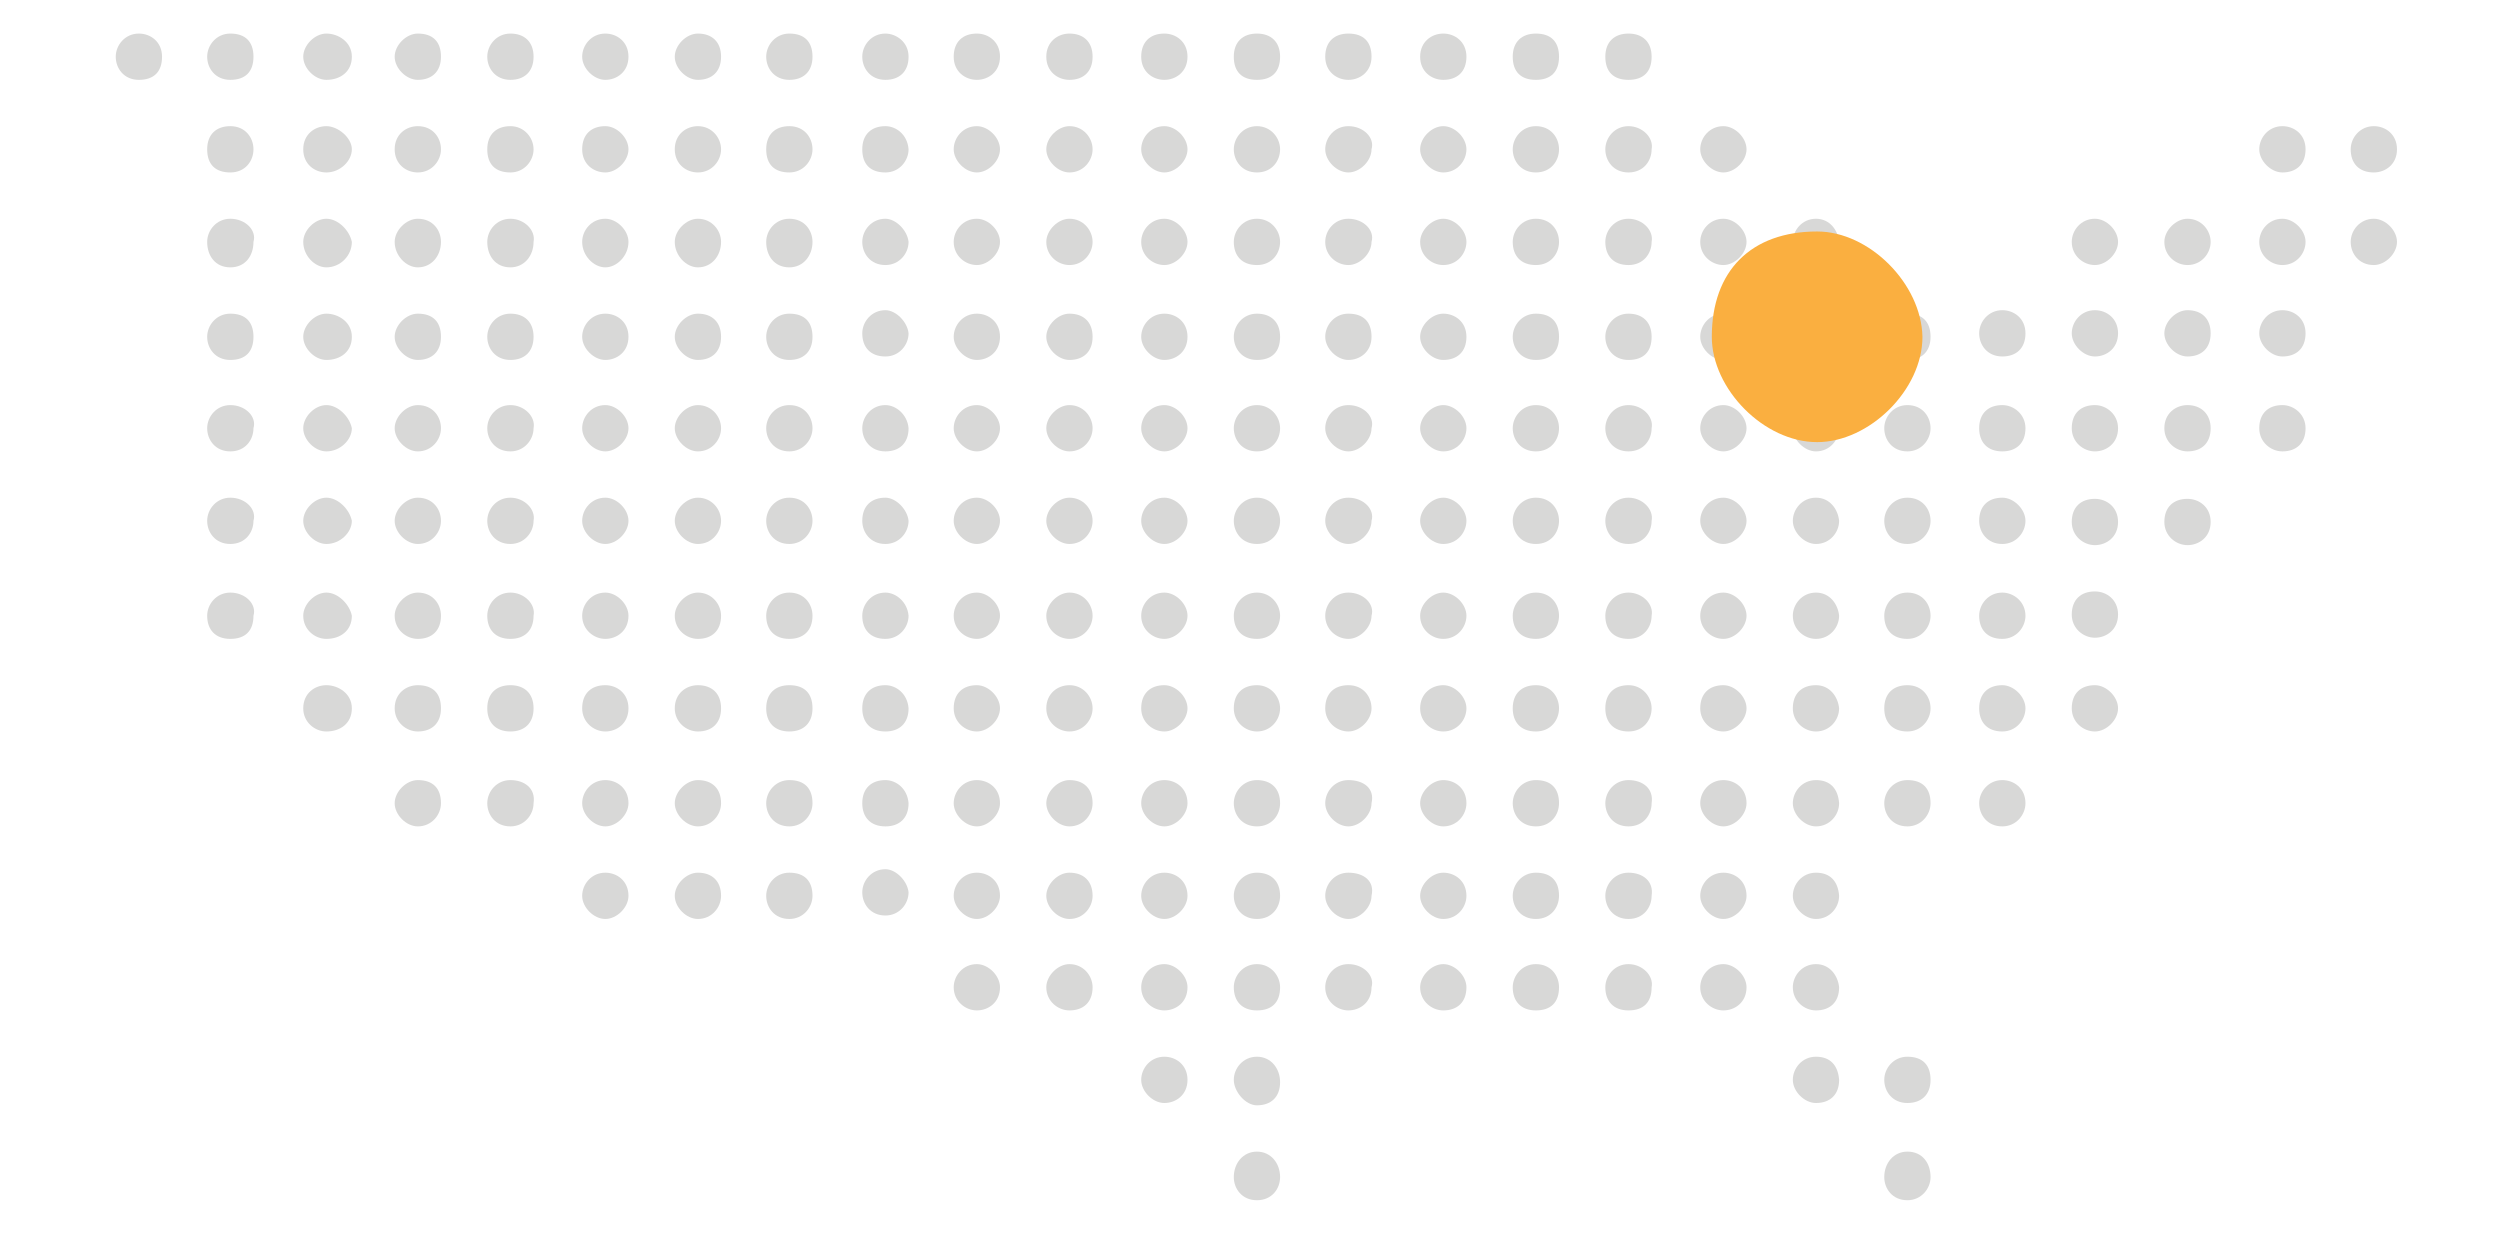
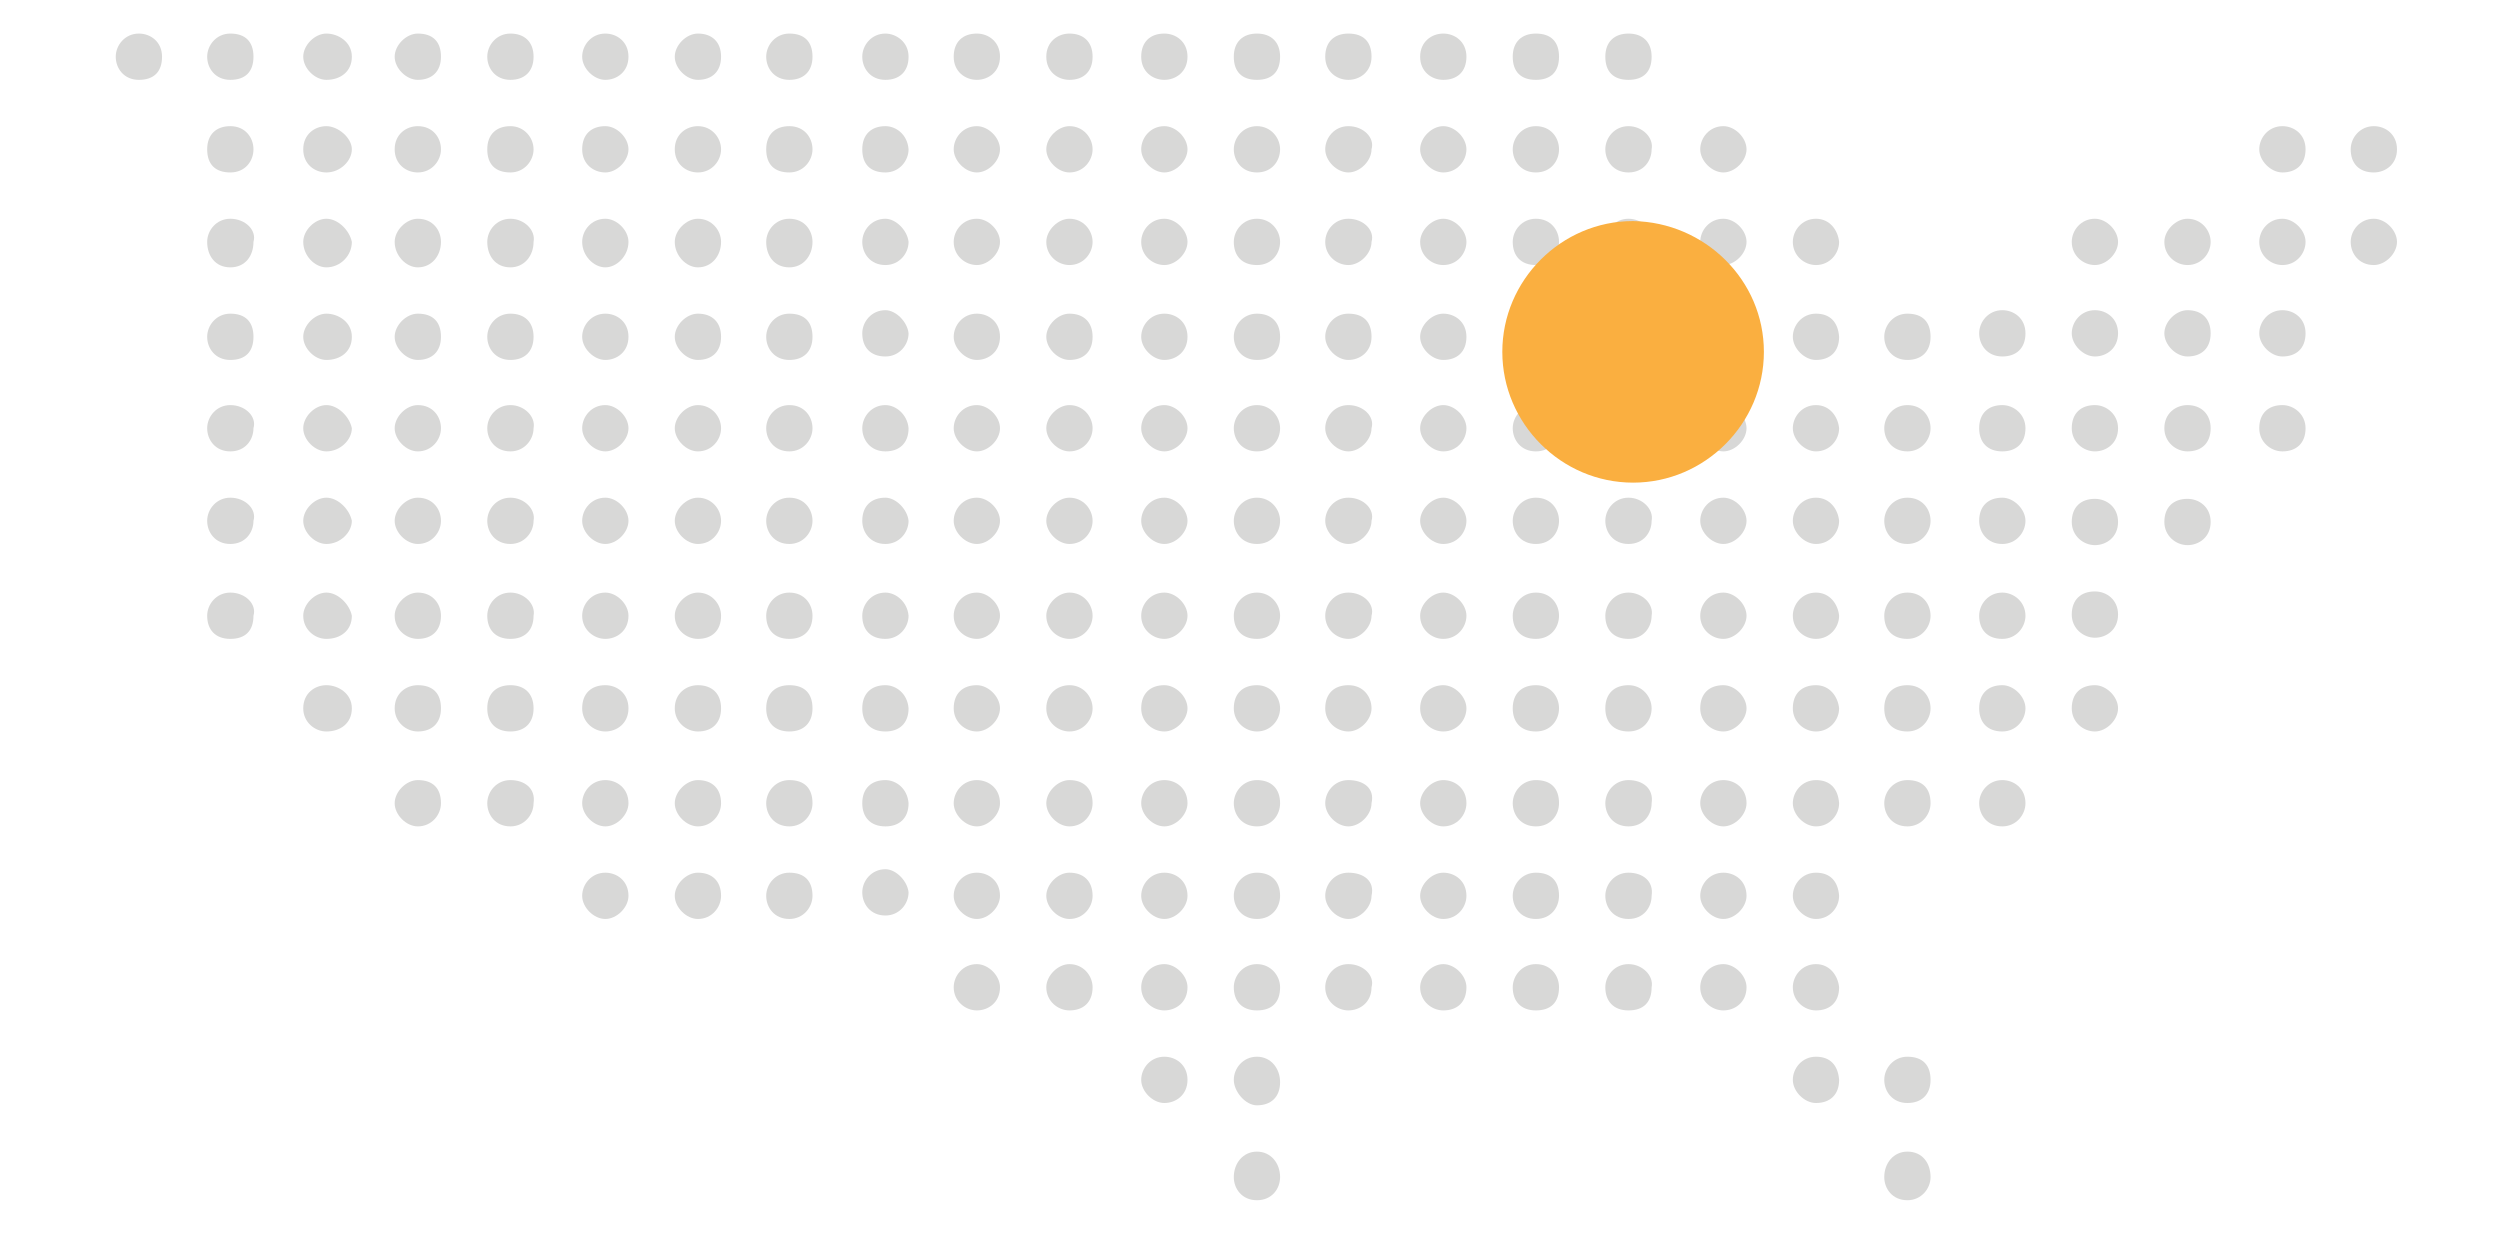
<svg xmlns="http://www.w3.org/2000/svg" version="1.1" id="Layer_1" x="0px" y="0px" viewBox="0 0 216 108" style="enable-background:new 0 0 216 108;" xml:space="preserve">
  <style type="text/css">
	.st0{fill:#D8D8D7;}
	.st1{fill:#FAAF40;}
</style>
  <path class="st0" d="M76.5,2.9c-1.2,0-2,1-2,2s0.7,2,2,2c1.2,0,2-0.7,2-2S77.4,2.9,76.5,2.9L76.5,2.9z" />
  <path class="st0" d="M12,2.9c-1.2,0-2,1-2,2s0.7,2,2,2s2-0.7,2-2S13,2.9,12,2.9L12,2.9z" />
  <path class="st0" d="M19.9,2.9c-1.2,0-2,1-2,2s0.7,2,2,2s2-0.7,2-2S21.2,2.9,19.9,2.9L19.9,2.9z" />
  <path class="st0" d="M28.2,2.9c-1,0-2,1-2,2s1,2,2,2c1.2,0,2.2-0.7,2.2-2S29.2,2.9,28.2,2.9L28.2,2.9z" />
  <path class="st0" d="M36.1,2.9c-1,0-2,1-2,2s1,2,2,2c1.2,0,2-0.7,2-2S37.4,2.9,36.1,2.9L36.1,2.9z" />
  <path class="st0" d="M44.1,2.9c-1.2,0-2,1-2,2s0.7,2,2,2c1.2,0,2-0.7,2-2S45.3,2.9,44.1,2.9L44.1,2.9z" />
  <path class="st0" d="M52.3,2.9c-1.2,0-2,1-2,2s1,2,2,2s2-0.7,2-2S53.3,2.9,52.3,2.9L52.3,2.9z" />
  <path class="st0" d="M60.3,2.9c-1,0-2,1-2,2s1,2,2,2c1.2,0,2-0.7,2-2S61.5,2.9,60.3,2.9L60.3,2.9z" />
  <path class="st0" d="M68.2,2.9c-1.2,0-2,1-2,2s0.7,2,2,2c1.2,0,2-0.7,2-2S69.5,2.9,68.2,2.9L68.2,2.9z" />
  <path class="st0" d="M84.4,2.9c-1.2,0-2,0.7-2,2s1,2,2,2s2-0.7,2-2S85.4,2.9,84.4,2.9L84.4,2.9z" />
  <path class="st0" d="M92.4,2.9c-1,0-2,0.7-2,2s1,2,2,2c1.2,0,2-0.7,2-2S93.6,2.9,92.4,2.9L92.4,2.9z" />
  <path class="st0" d="M100.6,2.9c-1.2,0-2,0.7-2,2s1,2,2,2s2-0.7,2-2S101.6,2.9,100.6,2.9L100.6,2.9z" />
  <path class="st0" d="M108.6,2.9c-1.2,0-2,0.7-2,2s0.7,2,2,2s2-0.7,2-2S109.8,2.9,108.6,2.9L108.6,2.9z" />
  <path class="st0" d="M116.5,2.9c-1.2,0-2,0.7-2,2s1,2,2,2s2-0.7,2-2S117.8,2.9,116.5,2.9L116.5,2.9z" />
  <path class="st0" d="M124.7,2.9c-1,0-2,0.7-2,2s1,2,2,2c1.2,0,2-0.7,2-2S125.7,2.9,124.7,2.9L124.7,2.9z" />
  <path class="st0" d="M132.7,2.9c-1.2,0-2,0.7-2,2s0.7,2,2,2s2-0.7,2-2S134,2.9,132.7,2.9L132.7,2.9z" />
  <path class="st0" d="M140.7,2.9c-1.2,0-2,0.7-2,2s0.7,2,2,2s2-0.7,2-2S141.9,2.9,140.7,2.9L140.7,2.9z" />
  <path class="st0" d="M205.1,10.9c-1.2,0-2,1-2,2c0,1.2,0.7,2,2,2c1,0,2-0.7,2-2S206.1,10.9,205.1,10.9L205.1,10.9z" />
  <path class="st0" d="M76.5,10.9c-1.2,0-2,0.7-2,2s0.7,2,2,2c1.2,0,2-1,2-2C78.4,11.6,77.4,10.9,76.5,10.9L76.5,10.9z" />
  <path class="st0" d="M197.2,10.9c-1.2,0-2,1-2,2s1,2,2,2c1.2,0,2-0.7,2-2S198.2,10.9,197.2,10.9L197.2,10.9z" />
  <path class="st0" d="M19.9,10.9c-1.2,0-2,0.7-2,2s0.7,2,2,2s2-1,2-2S21.2,10.9,19.9,10.9L19.9,10.9z" />
  <path class="st0" d="M28.2,10.9c-1,0-2,0.7-2,2s1,2,2,2c1.2,0,2.2-1,2.2-2S29.2,10.9,28.2,10.9L28.2,10.9z" />
  <path class="st0" d="M36.1,10.9c-1,0-2,0.7-2,2s1,2,2,2c1.2,0,2-1,2-2S37.4,10.9,36.1,10.9L36.1,10.9z" />
  <path class="st0" d="M44.1,10.9c-1.2,0-2,0.7-2,2s0.7,2,2,2c1.2,0,2-1,2-2S45.3,10.9,44.1,10.9L44.1,10.9z" />
  <path class="st0" d="M52.3,10.9c-1.2,0-2,0.7-2,2s1,2,2,2s2-1,2-2S53.3,10.9,52.3,10.9L52.3,10.9z" />
  <path class="st0" d="M60.3,10.9c-1,0-2,0.7-2,2s1,2,2,2c1.2,0,2-1,2-2S61.5,10.9,60.3,10.9L60.3,10.9z" />
  <path class="st0" d="M68.2,10.9c-1.2,0-2,0.7-2,2s0.7,2,2,2c1.2,0,2-1,2-2S69.5,10.9,68.2,10.9L68.2,10.9z" />
  <path class="st0" d="M84.4,10.9c-1.2,0-2,1-2,2s1,2,2,2s2-1,2-2S85.4,10.9,84.4,10.9L84.4,10.9z" />
  <path class="st0" d="M92.4,10.9c-1,0-2,1-2,2s1,2,2,2c1.2,0,2-1,2-2S93.6,10.9,92.4,10.9L92.4,10.9z" />
  <path class="st0" d="M100.6,10.9c-1.2,0-2,1-2,2s1,2,2,2s2-1,2-2S101.6,10.9,100.6,10.9L100.6,10.9z" />
  <path class="st0" d="M108.6,10.9c-1.2,0-2,1-2,2s0.7,2,2,2s2-1,2-2S109.8,10.9,108.6,10.9L108.6,10.9z" />
  <path class="st0" d="M116.5,10.9c-1.2,0-2,1-2,2s1,2,2,2s2-1,2-2C118.8,11.9,117.8,10.9,116.5,10.9L116.5,10.9z" />
  <path class="st0" d="M124.7,10.9c-1,0-2,1-2,2s1,2,2,2c1.2,0,2-1,2-2S125.7,10.9,124.7,10.9L124.7,10.9z" />
  <path class="st0" d="M132.7,10.9c-1.2,0-2,1-2,2s0.7,2,2,2s2-1,2-2S134,10.9,132.7,10.9L132.7,10.9z" />
  <path class="st0" d="M140.7,10.9c-1.2,0-2,1-2,2s0.7,2,2,2s2-1,2-2C142.9,11.9,141.9,10.9,140.7,10.9L140.7,10.9z" />
  <path class="st0" d="M148.9,10.9c-1.2,0-2,1-2,2s1,2,2,2s2-1,2-2S149.9,10.9,148.9,10.9L148.9,10.9z" />
  <path class="st0" d="M205.1,18.9c-1.2,0-2,1-2,2s0.7,2,2,2c1,0,2-1,2-2S206.1,18.9,205.1,18.9L205.1,18.9z" />
  <path class="st0" d="M76.5,18.9c-1.2,0-2,1-2,2s0.7,2,2,2c1.2,0,2-1,2-2C78.4,19.9,77.4,18.9,76.5,18.9L76.5,18.9z" />
  <path class="st0" d="M181,18.9c-1.2,0-2,1-2,2c0,1.2,1,2,2,2s2-1,2-2S182,18.9,181,18.9L181,18.9z" />
  <path class="st0" d="M189,18.9c-1,0-2,1-2,2c0,1.2,1,2,2,2c1.2,0,2-1,2-2S190.2,18.9,189,18.9L189,18.9z" />
  <path class="st0" d="M197.2,18.9c-1.2,0-2,1-2,2c0,1.2,1,2,2,2c1.2,0,2-1,2-2S198.2,18.9,197.2,18.9L197.2,18.9z" />
  <path class="st0" d="M19.9,18.9c-1.2,0-2,1-2,2c0,1.2,0.7,2.2,2,2.2s2-1,2-2.2C22.2,19.9,21.2,18.9,19.9,18.9L19.9,18.9z" />
  <path class="st0" d="M28.2,18.9c-1,0-2,1-2,2c0,1.2,1,2.2,2,2.2c1.2,0,2.2-1,2.2-2.2C30.2,19.9,29.2,18.9,28.2,18.9L28.2,18.9z" />
  <path class="st0" d="M36.1,18.9c-1,0-2,1-2,2c0,1.2,1,2.2,2,2.2c1.2,0,2-1,2-2.2C38.1,19.9,37.4,18.9,36.1,18.9L36.1,18.9z" />
  <path class="st0" d="M44.1,18.9c-1.2,0-2,1-2,2c0,1.2,0.7,2.2,2,2.2c1.2,0,2-1,2-2.2C46.3,19.9,45.3,18.9,44.1,18.9L44.1,18.9z" />
  <path class="st0" d="M52.3,18.9c-1.2,0-2,1-2,2c0,1.2,1,2.2,2,2.2s2-1,2-2.2C54.3,19.9,53.3,18.9,52.3,18.9L52.3,18.9z" />
  <path class="st0" d="M60.3,18.9c-1,0-2,1-2,2c0,1.2,1,2.2,2,2.2c1.2,0,2-1,2-2.2C62.3,19.9,61.5,18.9,60.3,18.9L60.3,18.9z" />
  <path class="st0" d="M68.2,18.9c-1.2,0-2,1-2,2c0,1.2,0.7,2.2,2,2.2c1.2,0,2-1,2-2.2C70.2,19.9,69.5,18.9,68.2,18.9L68.2,18.9z" />
  <path class="st0" d="M84.4,18.9c-1.2,0-2,1-2,2c0,1.2,1,2,2,2s2-1,2-2S85.4,18.9,84.4,18.9L84.4,18.9z" />
  <path class="st0" d="M92.4,18.9c-1,0-2,1-2,2c0,1.2,1,2,2,2c1.2,0,2-1,2-2S93.6,18.9,92.4,18.9L92.4,18.9z" />
  <path class="st0" d="M100.6,18.9c-1.2,0-2,1-2,2c0,1.2,1,2,2,2s2-1,2-2S101.6,18.9,100.6,18.9L100.6,18.9z" />
  <path class="st0" d="M108.6,18.9c-1.2,0-2,1-2,2c0,1.2,0.7,2,2,2s2-1,2-2S109.8,18.9,108.6,18.9L108.6,18.9z" />
  <path class="st0" d="M116.5,18.9c-1.2,0-2,1-2,2c0,1.2,1,2,2,2s2-1,2-2C118.8,19.9,117.8,18.9,116.5,18.9L116.5,18.9z" />
  <path class="st0" d="M124.7,18.9c-1,0-2,1-2,2c0,1.2,1,2,2,2c1.2,0,2-1,2-2S125.7,18.9,124.7,18.9L124.7,18.9z" />
  <path class="st0" d="M132.7,18.9c-1.2,0-2,1-2,2c0,1.2,0.7,2,2,2s2-1,2-2S134,18.9,132.7,18.9L132.7,18.9z" />
  <path class="st0" d="M140.7,18.9c-1.2,0-2,1-2,2c0,1.2,0.7,2,2,2s2-1,2-2C142.9,19.9,141.9,18.9,140.7,18.9L140.7,18.9z" />
  <path class="st0" d="M148.9,18.9c-1.2,0-2,1-2,2c0,1.2,1,2,2,2s2-1,2-2S149.9,18.9,148.9,18.9L148.9,18.9z" />
  <path class="st0" d="M156.9,18.9c-1.2,0-2,1-2,2c0,1.2,1,2,2,2c1.2,0,2-1,2-2C158.8,19.9,158.1,18.9,156.9,18.9L156.9,18.9z" />
  <path class="st0" d="M76.5,26.8c-1.2,0-2,1-2,2c0,1.2,0.7,2,2,2c1.2,0,2-1,2-2C78.4,27.8,77.4,26.8,76.5,26.8L76.5,26.8z" />
  <path class="st0" d="M173,26.8c-1.2,0-2,1-2,2s0.7,2,2,2c1.2,0,2-0.7,2-2S174,26.8,173,26.8L173,26.8z" />
  <path class="st0" d="M181,26.8c-1.2,0-2,1-2,2s1,2,2,2s2-0.7,2-2S182,26.8,181,26.8L181,26.8z" />
  <path class="st0" d="M189,26.8c-1,0-2,1-2,2s1,2,2,2c1.2,0,2-0.7,2-2S190.2,26.8,189,26.8L189,26.8z" />
  <path class="st0" d="M197.2,26.8c-1.2,0-2,1-2,2s1,2,2,2c1.2,0,2-0.7,2-2S198.2,26.8,197.2,26.8L197.2,26.8z" />
  <path class="st0" d="M19.9,27.1c-1.2,0-2,1-2,2s0.7,2,2,2s2-0.7,2-2C21.9,27.8,21.2,27.1,19.9,27.1L19.9,27.1z" />
  <path class="st0" d="M28.2,27.1c-1,0-2,1-2,2s1,2,2,2c1.2,0,2.2-0.7,2.2-2C30.4,27.8,29.2,27.1,28.2,27.1L28.2,27.1z" />
  <path class="st0" d="M36.1,27.1c-1,0-2,1-2,2s1,2,2,2c1.2,0,2-0.7,2-2C38.1,27.8,37.4,27.1,36.1,27.1L36.1,27.1z" />
  <path class="st0" d="M44.1,27.1c-1.2,0-2,1-2,2s0.7,2,2,2c1.2,0,2-0.7,2-2C46.1,27.8,45.3,27.1,44.1,27.1L44.1,27.1z" />
  <path class="st0" d="M52.3,27.1c-1.2,0-2,1-2,2s1,2,2,2s2-0.7,2-2C54.3,27.8,53.3,27.1,52.3,27.1L52.3,27.1z" />
  <path class="st0" d="M60.3,27.1c-1,0-2,1-2,2s1,2,2,2c1.2,0,2-0.7,2-2C62.3,27.8,61.5,27.1,60.3,27.1L60.3,27.1z" />
  <path class="st0" d="M68.2,27.1c-1.2,0-2,1-2,2s0.7,2,2,2c1.2,0,2-0.7,2-2C70.2,27.8,69.5,27.1,68.2,27.1L68.2,27.1z" />
  <path class="st0" d="M84.4,27.1c-1.2,0-2,1-2,2s1,2,2,2s2-0.7,2-2C86.4,27.8,85.4,27.1,84.4,27.1L84.4,27.1z" />
  <path class="st0" d="M92.4,27.1c-1,0-2,1-2,2s1,2,2,2c1.2,0,2-0.7,2-2C94.4,27.8,93.6,27.1,92.4,27.1L92.4,27.1z" />
  <path class="st0" d="M100.6,27.1c-1.2,0-2,1-2,2s1,2,2,2s2-0.7,2-2C102.6,27.8,101.6,27.1,100.6,27.1L100.6,27.1z" />
  <path class="st0" d="M108.6,27.1c-1.2,0-2,1-2,2s0.7,2,2,2s2-0.7,2-2C110.6,27.8,109.8,27.1,108.6,27.1L108.6,27.1z" />
  <path class="st0" d="M116.5,27.1c-1.2,0-2,1-2,2s1,2,2,2s2-0.7,2-2C118.5,27.8,117.8,27.1,116.5,27.1L116.5,27.1z" />
  <path class="st0" d="M124.7,27.1c-1,0-2,1-2,2s1,2,2,2c1.2,0,2-0.7,2-2C126.7,27.8,125.7,27.1,124.7,27.1L124.7,27.1z" />
  <path class="st0" d="M132.7,27.1c-1.2,0-2,1-2,2s0.7,2,2,2s2-0.7,2-2C134.7,27.8,134,27.1,132.7,27.1L132.7,27.1z" />
  <path class="st0" d="M140.7,27.1c-1.2,0-2,1-2,2s0.7,2,2,2s2-0.7,2-2C142.7,27.8,141.9,27.1,140.7,27.1L140.7,27.1z" />
  <path class="st0" d="M148.9,27.1c-1.2,0-2,1-2,2s1,2,2,2s2-0.7,2-2C150.9,27.8,149.9,27.1,148.9,27.1L148.9,27.1z" />
  <path class="st0" d="M156.9,27.1c-1.2,0-2,1-2,2s1,2,2,2c1.2,0,2-0.7,2-2C158.8,27.8,158.1,27.1,156.9,27.1L156.9,27.1z" />
  <path class="st0" d="M164.8,27.1c-1.2,0-2,1-2,2s0.7,2,2,2c1.2,0,2-0.7,2-2C166.8,27.8,166.1,27.1,164.8,27.1L164.8,27.1z" />
  <path class="st0" d="M76.5,35c-1.2,0-2,1-2,2s0.7,2,2,2c1.2,0,2-0.7,2-2C78.4,35.8,77.4,35,76.5,35L76.5,35z" />
  <path class="st0" d="M19.9,35c-1.2,0-2,1-2,2s0.7,2,2,2s2-1,2-2C22.2,36,21.2,35,19.9,35L19.9,35z" />
  <path class="st0" d="M28.2,35c-1,0-2,1-2,2s1,2,2,2c1.2,0,2.2-1,2.2-2C30.2,36,29.2,35,28.2,35L28.2,35z" />
  <path class="st0" d="M36.1,35c-1,0-2,1-2,2s1,2,2,2c1.2,0,2-1,2-2S37.4,35,36.1,35L36.1,35z" />
  <path class="st0" d="M44.1,35c-1.2,0-2,1-2,2s0.7,2,2,2c1.2,0,2-1,2-2C46.3,36,45.3,35,44.1,35L44.1,35z" />
  <path class="st0" d="M52.3,35c-1.2,0-2,1-2,2s1,2,2,2s2-1,2-2S53.3,35,52.3,35L52.3,35z" />
  <path class="st0" d="M60.3,35c-1,0-2,1-2,2s1,2,2,2c1.2,0,2-1,2-2S61.5,35,60.3,35L60.3,35z" />
  <path class="st0" d="M68.2,35c-1.2,0-2,1-2,2s0.7,2,2,2c1.2,0,2-1,2-2S69.5,35,68.2,35L68.2,35z" />
  <path class="st0" d="M84.4,35c-1.2,0-2,1-2,2s1,2,2,2s2-1,2-2S85.4,35,84.4,35L84.4,35z" />
  <path class="st0" d="M92.4,35c-1,0-2,1-2,2s1,2,2,2c1.2,0,2-1,2-2S93.6,35,92.4,35L92.4,35z" />
  <path class="st0" d="M100.6,35c-1.2,0-2,1-2,2s1,2,2,2s2-1,2-2S101.6,35,100.6,35L100.6,35z" />
  <path class="st0" d="M108.6,35c-1.2,0-2,1-2,2s0.7,2,2,2s2-1,2-2S109.8,35,108.6,35L108.6,35z" />
  <path class="st0" d="M116.5,35c-1.2,0-2,1-2,2s1,2,2,2s2-1,2-2C118.8,36,117.8,35,116.5,35L116.5,35z" />
  <path class="st0" d="M124.7,35c-1,0-2,1-2,2s1,2,2,2c1.2,0,2-1,2-2S125.7,35,124.7,35L124.7,35z" />
  <path class="st0" d="M132.7,35c-1.2,0-2,1-2,2s0.7,2,2,2s2-1,2-2S134,35,132.7,35L132.7,35z" />
  <path class="st0" d="M140.7,35c-1.2,0-2,1-2,2s0.7,2,2,2s2-1,2-2C142.9,36,141.9,35,140.7,35L140.7,35z" />
  <path class="st0" d="M148.9,35c-1.2,0-2,1-2,2s1,2,2,2s2-1,2-2S149.9,35,148.9,35L148.9,35z" />
  <path class="st0" d="M156.9,35c-1.2,0-2,1-2,2s1,2,2,2c1.2,0,2-1,2-2C158.8,36,158.1,35,156.9,35L156.9,35z" />
  <path class="st0" d="M164.8,35c-1.2,0-2,1-2,2s0.7,2,2,2c1.2,0,2-1,2-2S166.1,35,164.8,35L164.8,35z" />
  <path class="st0" d="M173,35c-1.2,0-2,0.7-2,2c0,1.2,0.7,2,2,2c1.2,0,2-0.7,2-2C175,35.8,174,35,173,35L173,35z" />
  <path class="st0" d="M181,35c-1.2,0-2,0.7-2,2c0,1.2,1,2,2,2s2-0.7,2-2C183,35.8,182,35,181,35L181,35z" />
  <path class="st0" d="M181,43.1c-1.2,0-2,0.7-2,2c0,1.2,1,2,2,2s2-0.7,2-2S182,43.1,181,43.1L181,43.1z" />
  <path class="st0" d="M189,43.1c-1.2,0-2,0.7-2,2c0,1.2,1,2,2,2s2-0.7,2-2S190,43.1,189,43.1L189,43.1z" />
  <path class="st0" d="M181,51.1c-1.2,0-2,0.7-2,2c0,1.2,1,2,2,2s2-0.7,2-2S182,51.1,181,51.1L181,51.1z" />
  <path class="st0" d="M189,35c-1,0-2,0.7-2,2c0,1.2,1,2,2,2c1.2,0,2-0.7,2-2C191,35.8,190.2,35,189,35L189,35z" />
  <path class="st0" d="M197.2,35c-1.2,0-2,0.7-2,2c0,1.2,1,2,2,2c1.2,0,2-0.7,2-2C199.2,35.8,198.2,35,197.2,35L197.2,35z" />
  <path class="st0" d="M76.5,43c-1.2,0-2,0.7-2,2c0,1,0.7,2,2,2c1.2,0,2-1,2-2C78.4,44,77.4,43,76.5,43L76.5,43z" />
  <path class="st0" d="M173,43c-1.2,0-2,0.7-2,2c0,1,0.7,2,2,2c1.2,0,2-1,2-2S174,43,173,43L173,43z" />
  <path class="st0" d="M19.9,43c-1.2,0-2,1-2,2s0.7,2,2,2s2-1,2-2C22.2,44,21.2,43,19.9,43L19.9,43z" />
  <path class="st0" d="M28.2,43c-1,0-2,1-2,2s1,2,2,2c1.2,0,2.2-1,2.2-2C30.2,44,29.2,43,28.2,43L28.2,43z" />
  <path class="st0" d="M36.1,43c-1,0-2,1-2,2s1,2,2,2c1.2,0,2-1,2-2S37.4,43,36.1,43L36.1,43z" />
  <path class="st0" d="M44.1,43c-1.2,0-2,1-2,2s0.7,2,2,2c1.2,0,2-1,2-2C46.3,44,45.3,43,44.1,43L44.1,43z" />
  <path class="st0" d="M52.3,43c-1.2,0-2,1-2,2s1,2,2,2s2-1,2-2S53.3,43,52.3,43L52.3,43z" />
  <path class="st0" d="M60.3,43c-1,0-2,1-2,2s1,2,2,2c1.2,0,2-1,2-2S61.5,43,60.3,43L60.3,43z" />
  <path class="st0" d="M68.2,43c-1.2,0-2,1-2,2s0.7,2,2,2c1.2,0,2-1,2-2S69.5,43,68.2,43L68.2,43z" />
  <path class="st0" d="M84.4,43c-1.2,0-2,1-2,2s1,2,2,2s2-1,2-2S85.4,43,84.4,43L84.4,43z" />
  <path class="st0" d="M92.4,43c-1,0-2,1-2,2s1,2,2,2c1.2,0,2-1,2-2S93.6,43,92.4,43L92.4,43z" />
  <path class="st0" d="M100.6,43c-1.2,0-2,1-2,2s1,2,2,2s2-1,2-2S101.6,43,100.6,43L100.6,43z" />
  <path class="st0" d="M108.6,43c-1.2,0-2,1-2,2s0.7,2,2,2s2-1,2-2S109.8,43,108.6,43L108.6,43z" />
  <path class="st0" d="M116.5,43c-1.2,0-2,1-2,2s1,2,2,2s2-1,2-2C118.8,44,117.8,43,116.5,43L116.5,43z" />
  <path class="st0" d="M124.7,43c-1,0-2,1-2,2s1,2,2,2c1.2,0,2-1,2-2S125.7,43,124.7,43L124.7,43z" />
  <path class="st0" d="M132.7,43c-1.2,0-2,1-2,2s0.7,2,2,2s2-1,2-2S134,43,132.7,43L132.7,43z" />
  <path class="st0" d="M140.7,43c-1.2,0-2,1-2,2s0.7,2,2,2s2-1,2-2C142.9,44,141.9,43,140.7,43L140.7,43z" />
  <path class="st0" d="M148.9,43c-1.2,0-2,1-2,2s1,2,2,2s2-1,2-2S149.9,43,148.9,43L148.9,43z" />
  <path class="st0" d="M156.9,43c-1.2,0-2,1-2,2s1,2,2,2c1.2,0,2-1,2-2C158.8,44,158.1,43,156.9,43L156.9,43z" />
  <path class="st0" d="M164.8,43c-1.2,0-2,1-2,2s0.7,2,2,2c1.2,0,2-1,2-2S166.1,43,164.8,43L164.8,43z" />
  <path class="st0" d="M76.5,51.2c-1.2,0-2,1-2,2c0,1.2,0.7,2,2,2c1.2,0,2-1,2-2C78.4,52,77.4,51.2,76.5,51.2L76.5,51.2z" />
  <path class="st0" d="M173,51.2c-1.2,0-2,1-2,2c0,1.2,0.7,2,2,2c1.2,0,2-1,2-2C175,52,174,51.2,173,51.2L173,51.2z" />
  <path class="st0" d="M19.9,51.2c-1.2,0-2,1-2,2c0,1.2,0.7,2,2,2s2-0.7,2-2C22.2,52.2,21.2,51.2,19.9,51.2L19.9,51.2z" />
  <path class="st0" d="M28.2,51.2c-1,0-2,1-2,2c0,1.2,1,2,2,2c1.2,0,2.2-0.7,2.2-2C30.2,52.2,29.2,51.2,28.2,51.2L28.2,51.2z" />
  <path class="st0" d="M36.1,51.2c-1,0-2,1-2,2c0,1.2,1,2,2,2c1.2,0,2-0.7,2-2C38.1,52.2,37.4,51.2,36.1,51.2L36.1,51.2z" />
  <path class="st0" d="M44.1,51.2c-1.2,0-2,1-2,2c0,1.2,0.7,2,2,2c1.2,0,2-0.7,2-2C46.3,52.2,45.3,51.2,44.1,51.2L44.1,51.2z" />
  <path class="st0" d="M52.3,51.2c-1.2,0-2,1-2,2c0,1.2,1,2,2,2s2-0.7,2-2C54.3,52.2,53.3,51.2,52.3,51.2L52.3,51.2z" />
  <path class="st0" d="M60.3,51.2c-1,0-2,1-2,2c0,1.2,1,2,2,2c1.2,0,2-0.7,2-2C62.3,52.2,61.5,51.2,60.3,51.2L60.3,51.2z" />
  <path class="st0" d="M68.2,51.2c-1.2,0-2,1-2,2c0,1.2,0.7,2,2,2c1.2,0,2-0.7,2-2C70.2,52.2,69.5,51.2,68.2,51.2L68.2,51.2z" />
  <path class="st0" d="M84.4,51.2c-1.2,0-2,1-2,2c0,1.2,1,2,2,2s2-1,2-2S85.4,51.2,84.4,51.2L84.4,51.2z" />
  <path class="st0" d="M92.4,51.2c-1,0-2,1-2,2c0,1.2,1,2,2,2c1.2,0,2-1,2-2S93.6,51.2,92.4,51.2L92.4,51.2z" />
  <path class="st0" d="M100.6,51.2c-1.2,0-2,1-2,2c0,1.2,1,2,2,2s2-1,2-2S101.6,51.2,100.6,51.2L100.6,51.2z" />
  <path class="st0" d="M108.6,51.2c-1.2,0-2,1-2,2c0,1.2,0.7,2,2,2s2-1,2-2S109.8,51.2,108.6,51.2L108.6,51.2z" />
  <path class="st0" d="M116.5,51.2c-1.2,0-2,1-2,2c0,1.2,1,2,2,2s2-1,2-2C118.8,52.2,117.8,51.2,116.5,51.2L116.5,51.2z" />
  <path class="st0" d="M124.7,51.2c-1,0-2,1-2,2c0,1.2,1,2,2,2c1.2,0,2-1,2-2S125.7,51.2,124.7,51.2L124.7,51.2z" />
  <path class="st0" d="M132.7,51.2c-1.2,0-2,1-2,2c0,1.2,0.7,2,2,2s2-1,2-2S134,51.2,132.7,51.2L132.7,51.2z" />
  <path class="st0" d="M140.7,51.2c-1.2,0-2,1-2,2c0,1.2,0.7,2,2,2s2-1,2-2C142.9,52.2,141.9,51.2,140.7,51.2L140.7,51.2z" />
  <path class="st0" d="M148.9,51.2c-1.2,0-2,1-2,2c0,1.2,1,2,2,2s2-1,2-2S149.9,51.2,148.9,51.2L148.9,51.2z" />
  <path class="st0" d="M156.9,51.2c-1.2,0-2,1-2,2c0,1.2,1,2,2,2c1.2,0,2-1,2-2C158.8,52.2,158.1,51.2,156.9,51.2L156.9,51.2z" />
  <path class="st0" d="M164.8,51.2c-1.2,0-2,1-2,2c0,1.2,0.7,2,2,2c1.2,0,2-1,2-2S166.1,51.2,164.8,51.2L164.8,51.2z" />
  <path class="st0" d="M76.5,59.2c-1.2,0-2,0.7-2,2c0,1.2,0.7,2,2,2c1.2,0,2-0.7,2-2C78.4,59.9,77.4,59.2,76.5,59.2L76.5,59.2z" />
  <path class="st0" d="M173,59.2c-1.2,0-2,0.7-2,2c0,1.2,0.7,2,2,2c1.2,0,2-1,2-2S174,59.2,173,59.2L173,59.2z" />
  <path class="st0" d="M181,59.2c-1.2,0-2,0.7-2,2c0,1.2,1,2,2,2s2-1,2-2S182,59.2,181,59.2L181,59.2z" />
  <path class="st0" d="M28.2,59.2c-1,0-2,0.7-2,2c0,1.2,1,2,2,2c1.2,0,2.2-0.7,2.2-2C30.4,59.9,29.2,59.2,28.2,59.2L28.2,59.2z" />
  <path class="st0" d="M36.1,59.2c-1,0-2,0.7-2,2c0,1.2,1,2,2,2c1.2,0,2-0.7,2-2S37.4,59.2,36.1,59.2L36.1,59.2z" />
  <path class="st0" d="M44.1,59.2c-1.2,0-2,0.7-2,2c0,1.2,0.7,2,2,2c1.2,0,2-0.7,2-2S45.3,59.2,44.1,59.2L44.1,59.2z" />
  <path class="st0" d="M52.3,59.2c-1.2,0-2,0.7-2,2c0,1.2,1,2,2,2s2-0.7,2-2S53.3,59.2,52.3,59.2L52.3,59.2z" />
  <path class="st0" d="M60.3,59.2c-1,0-2,0.7-2,2c0,1.2,1,2,2,2c1.2,0,2-0.7,2-2S61.5,59.2,60.3,59.2L60.3,59.2z" />
  <path class="st0" d="M68.2,59.2c-1.2,0-2,0.7-2,2c0,1.2,0.7,2,2,2c1.2,0,2-0.7,2-2S69.5,59.2,68.2,59.2L68.2,59.2z" />
  <path class="st0" d="M84.4,59.2c-1.2,0-2,0.7-2,2c0,1.2,1,2,2,2s2-1,2-2S85.4,59.2,84.4,59.2L84.4,59.2z" />
  <path class="st0" d="M92.4,59.2c-1,0-2,0.7-2,2c0,1.2,1,2,2,2c1.2,0,2-1,2-2S93.6,59.2,92.4,59.2L92.4,59.2z" />
  <path class="st0" d="M100.6,59.2c-1.2,0-2,0.7-2,2c0,1.2,1,2,2,2s2-1,2-2S101.6,59.2,100.6,59.2L100.6,59.2z" />
  <path class="st0" d="M108.6,59.2c-1.2,0-2,0.7-2,2c0,1.2,1,2,2,2c1.2,0,2-1,2-2S109.8,59.2,108.6,59.2L108.6,59.2z" />
  <path class="st0" d="M116.5,59.2c-1.2,0-2,0.7-2,2c0,1.2,1,2,2,2s2-1,2-2S117.8,59.2,116.5,59.2L116.5,59.2z" />
  <path class="st0" d="M124.7,59.2c-1,0-2,0.7-2,2c0,1.2,1,2,2,2c1.2,0,2-1,2-2S125.7,59.2,124.7,59.2L124.7,59.2z" />
  <path class="st0" d="M132.7,59.2c-1.2,0-2,0.7-2,2c0,1.2,0.7,2,2,2s2-1,2-2S134,59.2,132.7,59.2L132.7,59.2z" />
  <path class="st0" d="M140.7,59.2c-1.2,0-2,0.7-2,2c0,1.2,0.7,2,2,2s2-1,2-2S141.9,59.2,140.7,59.2L140.7,59.2z" />
  <path class="st0" d="M148.9,59.2c-1.2,0-2,0.7-2,2c0,1.2,1,2,2,2s2-1,2-2S149.9,59.2,148.9,59.2L148.9,59.2z" />
  <path class="st0" d="M156.9,59.2c-1.2,0-2,0.7-2,2c0,1.2,1,2,2,2c1.2,0,2-1,2-2C158.8,60.2,158.1,59.2,156.9,59.2L156.9,59.2z" />
  <path class="st0" d="M164.8,59.2c-1.2,0-2,0.7-2,2c0,1.2,0.7,2,2,2c1.2,0,2-1,2-2S166.1,59.2,164.8,59.2L164.8,59.2z" />
  <path class="st0" d="M76.5,67.4c-1.2,0-2,0.7-2,2c0,1.2,0.7,2,2,2c1.2,0,2-0.7,2-2C78.4,68.1,77.4,67.4,76.5,67.4L76.5,67.4z" />
  <path class="st0" d="M173,67.4c-1.2,0-2,1-2,2s0.7,2,2,2c1.2,0,2-1,2-2C175,68.1,174,67.4,173,67.4L173,67.4z" />
  <path class="st0" d="M36.1,67.4c-1,0-2,1-2,2s1,2,2,2c1.2,0,2-1,2-2C38.1,68.1,37.4,67.4,36.1,67.4L36.1,67.4z" />
  <path class="st0" d="M44.1,67.4c-1.2,0-2,1-2,2s0.7,2,2,2c1.2,0,2-1,2-2C46.3,68.1,45.3,67.4,44.1,67.4L44.1,67.4z" />
  <path class="st0" d="M52.3,67.4c-1.2,0-2,1-2,2s1,2,2,2s2-1,2-2C54.3,68.1,53.3,67.4,52.3,67.4L52.3,67.4z" />
  <path class="st0" d="M60.3,67.4c-1,0-2,1-2,2s1,2,2,2c1.2,0,2-1,2-2C62.3,68.1,61.5,67.4,60.3,67.4L60.3,67.4z" />
  <path class="st0" d="M68.2,67.4c-1.2,0-2,1-2,2s0.7,2,2,2c1.2,0,2-1,2-2C70.2,68.1,69.5,67.4,68.2,67.4L68.2,67.4z" />
  <path class="st0" d="M84.4,67.4c-1.2,0-2,1-2,2s1,2,2,2s2-1,2-2C86.4,68.1,85.4,67.4,84.4,67.4L84.4,67.4z" />
  <path class="st0" d="M92.4,67.4c-1,0-2,1-2,2s1,2,2,2c1.2,0,2-1,2-2C94.4,68.1,93.6,67.4,92.4,67.4L92.4,67.4z" />
  <path class="st0" d="M100.6,67.4c-1.2,0-2,1-2,2s1,2,2,2s2-1,2-2C102.6,68.1,101.6,67.4,100.6,67.4L100.6,67.4z" />
  <path class="st0" d="M108.6,67.4c-1.2,0-2,1-2,2s0.7,2,2,2s2-1,2-2C110.6,68.1,109.8,67.4,108.6,67.4L108.6,67.4z" />
  <path class="st0" d="M116.5,67.4c-1.2,0-2,1-2,2s1,2,2,2s2-1,2-2C118.8,68.1,117.8,67.4,116.5,67.4L116.5,67.4z" />
  <path class="st0" d="M124.7,67.4c-1,0-2,1-2,2s1,2,2,2c1.2,0,2-1,2-2C126.7,68.1,125.7,67.4,124.7,67.4L124.7,67.4z" />
  <path class="st0" d="M132.7,67.4c-1.2,0-2,1-2,2s0.7,2,2,2s2-1,2-2C134.7,68.1,134,67.4,132.7,67.4L132.7,67.4z" />
  <path class="st0" d="M140.7,67.4c-1.2,0-2,1-2,2s0.7,2,2,2s2-1,2-2C142.9,68.1,141.9,67.4,140.7,67.4L140.7,67.4z" />
  <path class="st0" d="M148.9,67.4c-1.2,0-2,1-2,2s1,2,2,2s2-1,2-2C150.9,68.1,149.9,67.4,148.9,67.4L148.9,67.4z" />
  <path class="st0" d="M156.9,67.4c-1.2,0-2,1-2,2s1,2,2,2c1.2,0,2-1,2-2C158.8,68.1,158.1,67.4,156.9,67.4L156.9,67.4z" />
  <path class="st0" d="M164.8,67.4c-1.2,0-2,1-2,2s0.7,2,2,2c1.2,0,2-1,2-2C166.8,68.1,166.1,67.4,164.8,67.4L164.8,67.4z" />
  <path class="st0" d="M76.5,75.1c-1.2,0-2,1-2,2s0.7,2,2,2c1.2,0,2-1,2-2C78.4,76.1,77.4,75.1,76.5,75.1L76.5,75.1z" />
  <path class="st0" d="M52.3,75.4c-1.2,0-2,1-2,2s1,2,2,2s2-1,2-2C54.3,76.1,53.3,75.4,52.3,75.4L52.3,75.4z" />
  <path class="st0" d="M60.3,75.4c-1,0-2,1-2,2s1,2,2,2c1.2,0,2-1,2-2C62.3,76.1,61.5,75.4,60.3,75.4L60.3,75.4z" />
  <path class="st0" d="M68.2,75.4c-1.2,0-2,1-2,2s0.7,2,2,2c1.2,0,2-1,2-2C70.2,76.1,69.5,75.4,68.2,75.4L68.2,75.4z" />
  <path class="st0" d="M84.4,75.4c-1.2,0-2,1-2,2s1,2,2,2s2-1,2-2C86.4,76.1,85.4,75.4,84.4,75.4L84.4,75.4z" />
  <path class="st0" d="M92.4,75.4c-1,0-2,1-2,2s1,2,2,2c1.2,0,2-1,2-2C94.4,76.1,93.6,75.4,92.4,75.4L92.4,75.4z" />
  <path class="st0" d="M100.6,75.4c-1.2,0-2,1-2,2s1,2,2,2s2-1,2-2C102.6,76.1,101.6,75.4,100.6,75.4L100.6,75.4z" />
  <path class="st0" d="M108.6,75.4c-1.2,0-2,1-2,2s0.7,2,2,2s2-1,2-2C110.6,76.1,109.8,75.4,108.6,75.4L108.6,75.4z" />
  <path class="st0" d="M116.5,75.4c-1.2,0-2,1-2,2s1,2,2,2s2-1,2-2C118.8,76.1,117.8,75.4,116.5,75.4L116.5,75.4z" />
  <path class="st0" d="M124.7,75.4c-1,0-2,1-2,2s1,2,2,2c1.2,0,2-1,2-2C126.7,76.1,125.7,75.4,124.7,75.4L124.7,75.4z" />
  <path class="st0" d="M132.7,75.4c-1.2,0-2,1-2,2s0.7,2,2,2s2-1,2-2C134.7,76.1,134,75.4,132.7,75.4L132.7,75.4z" />
  <path class="st0" d="M140.7,75.4c-1.2,0-2,1-2,2s0.7,2,2,2s2-1,2-2C142.9,76.1,141.9,75.4,140.7,75.4L140.7,75.4z" />
  <path class="st0" d="M148.9,75.4c-1.2,0-2,1-2,2s1,2,2,2s2-1,2-2C150.9,76.1,149.9,75.4,148.9,75.4L148.9,75.4z" />
  <path class="st0" d="M156.9,75.4c-1.2,0-2,1-2,2s1,2,2,2c1.2,0,2-1,2-2C158.8,76.1,158.1,75.4,156.9,75.4L156.9,75.4z" />
  <path class="st0" d="M84.4,83.3c-1.2,0-2,1-2,2c0,1.2,1,2,2,2s2-0.7,2-2C86.4,84.3,85.4,83.3,84.4,83.3L84.4,83.3z" />
  <path class="st0" d="M92.4,83.3c-1,0-2,1-2,2c0,1.2,1,2,2,2c1.2,0,2-0.7,2-2C94.4,84.3,93.6,83.3,92.4,83.3L92.4,83.3z" />
  <path class="st0" d="M100.6,83.3c-1.2,0-2,1-2,2c0,1.2,1,2,2,2s2-0.7,2-2C102.6,84.3,101.6,83.3,100.6,83.3L100.6,83.3z" />
  <path class="st0" d="M108.6,83.3c-1.2,0-2,1-2,2c0,1.2,0.7,2,2,2s2-0.7,2-2C110.6,84.3,109.8,83.3,108.6,83.3L108.6,83.3z" />
  <path class="st0" d="M116.5,83.3c-1.2,0-2,1-2,2c0,1.2,1,2,2,2s2-0.7,2-2C118.8,84.3,117.8,83.3,116.5,83.3L116.5,83.3z" />
  <path class="st0" d="M124.7,83.3c-1,0-2,1-2,2c0,1.2,1,2,2,2c1.2,0,2-0.7,2-2C126.7,84.3,125.7,83.3,124.7,83.3L124.7,83.3z" />
  <path class="st0" d="M132.7,83.3c-1.2,0-2,1-2,2c0,1.2,0.7,2,2,2s2-0.7,2-2C134.7,84.3,134,83.3,132.7,83.3L132.7,83.3z" />
  <path class="st0" d="M140.7,83.3c-1.2,0-2,1-2,2c0,1.2,0.7,2,2,2s2-0.7,2-2C142.9,84.3,141.9,83.3,140.7,83.3L140.7,83.3z" />
  <path class="st0" d="M148.9,83.3c-1.2,0-2,1-2,2c0,1.2,1,2,2,2s2-0.7,2-2C150.9,84.3,149.9,83.3,148.9,83.3L148.9,83.3z" />
  <path class="st0" d="M156.9,83.3c-1.2,0-2,1-2,2c0,1.2,1,2,2,2c1.2,0,2-0.7,2-2C158.8,84.3,158.1,83.3,156.9,83.3L156.9,83.3z" />
  <path class="st0" d="M100.6,91.3c-1.2,0-2,1-2,2s1,2,2,2s2-0.7,2-2S101.6,91.3,100.6,91.3L100.6,91.3z" />
  <path class="st0" d="M108.6,91.3c-1.2,0-2,1-2,2s1,2.2,2,2.2c1.2,0,2-0.7,2-2C110.6,92.3,109.8,91.3,108.6,91.3L108.6,91.3z" />
  <path class="st0" d="M156.9,91.3c-1.2,0-2,1-2,2s1,2,2,2c1.2,0,2-0.7,2-2C158.8,92,158.1,91.3,156.9,91.3L156.9,91.3z" />
  <path class="st0" d="M164.8,91.3c-1.2,0-2,1-2,2s0.7,2,2,2c1.2,0,2-0.7,2-2S166.1,91.3,164.8,91.3L164.8,91.3z" />
  <path class="st0" d="M108.6,99.5c-1.2,0-2,1-2,2.2c0,1,0.7,2,2,2s2-1,2-2C110.6,100.5,109.8,99.5,108.6,99.5L108.6,99.5z" />
  <path class="st0" d="M164.8,99.5c-1.2,0-2,1-2,2.2c0,1,0.7,2,2,2c1.2,0,2-1,2-2C166.8,100.5,166.1,99.5,164.8,99.5L164.8,99.5z" />
-   <path class="st1" d="M157,20c-5.7,0-9.1,3.4-9.1,9.1c0,4.5,4.5,9.1,9.1,9.1c4.5,0,9.1-4.5,9.1-9.1C166,24.5,161.5,20,157,20L157,20z  " />
+   <path class="st1" d="M152.4,30.4c0,6.2-5.1,11.3-11.3,11.3c-6.2,0-11.3-5.1-11.3-11.3c0-6.2,5.1-11.3,11.3-11.3  C147.3,19.2,152.4,24.2,152.4,30.4" />
</svg>
